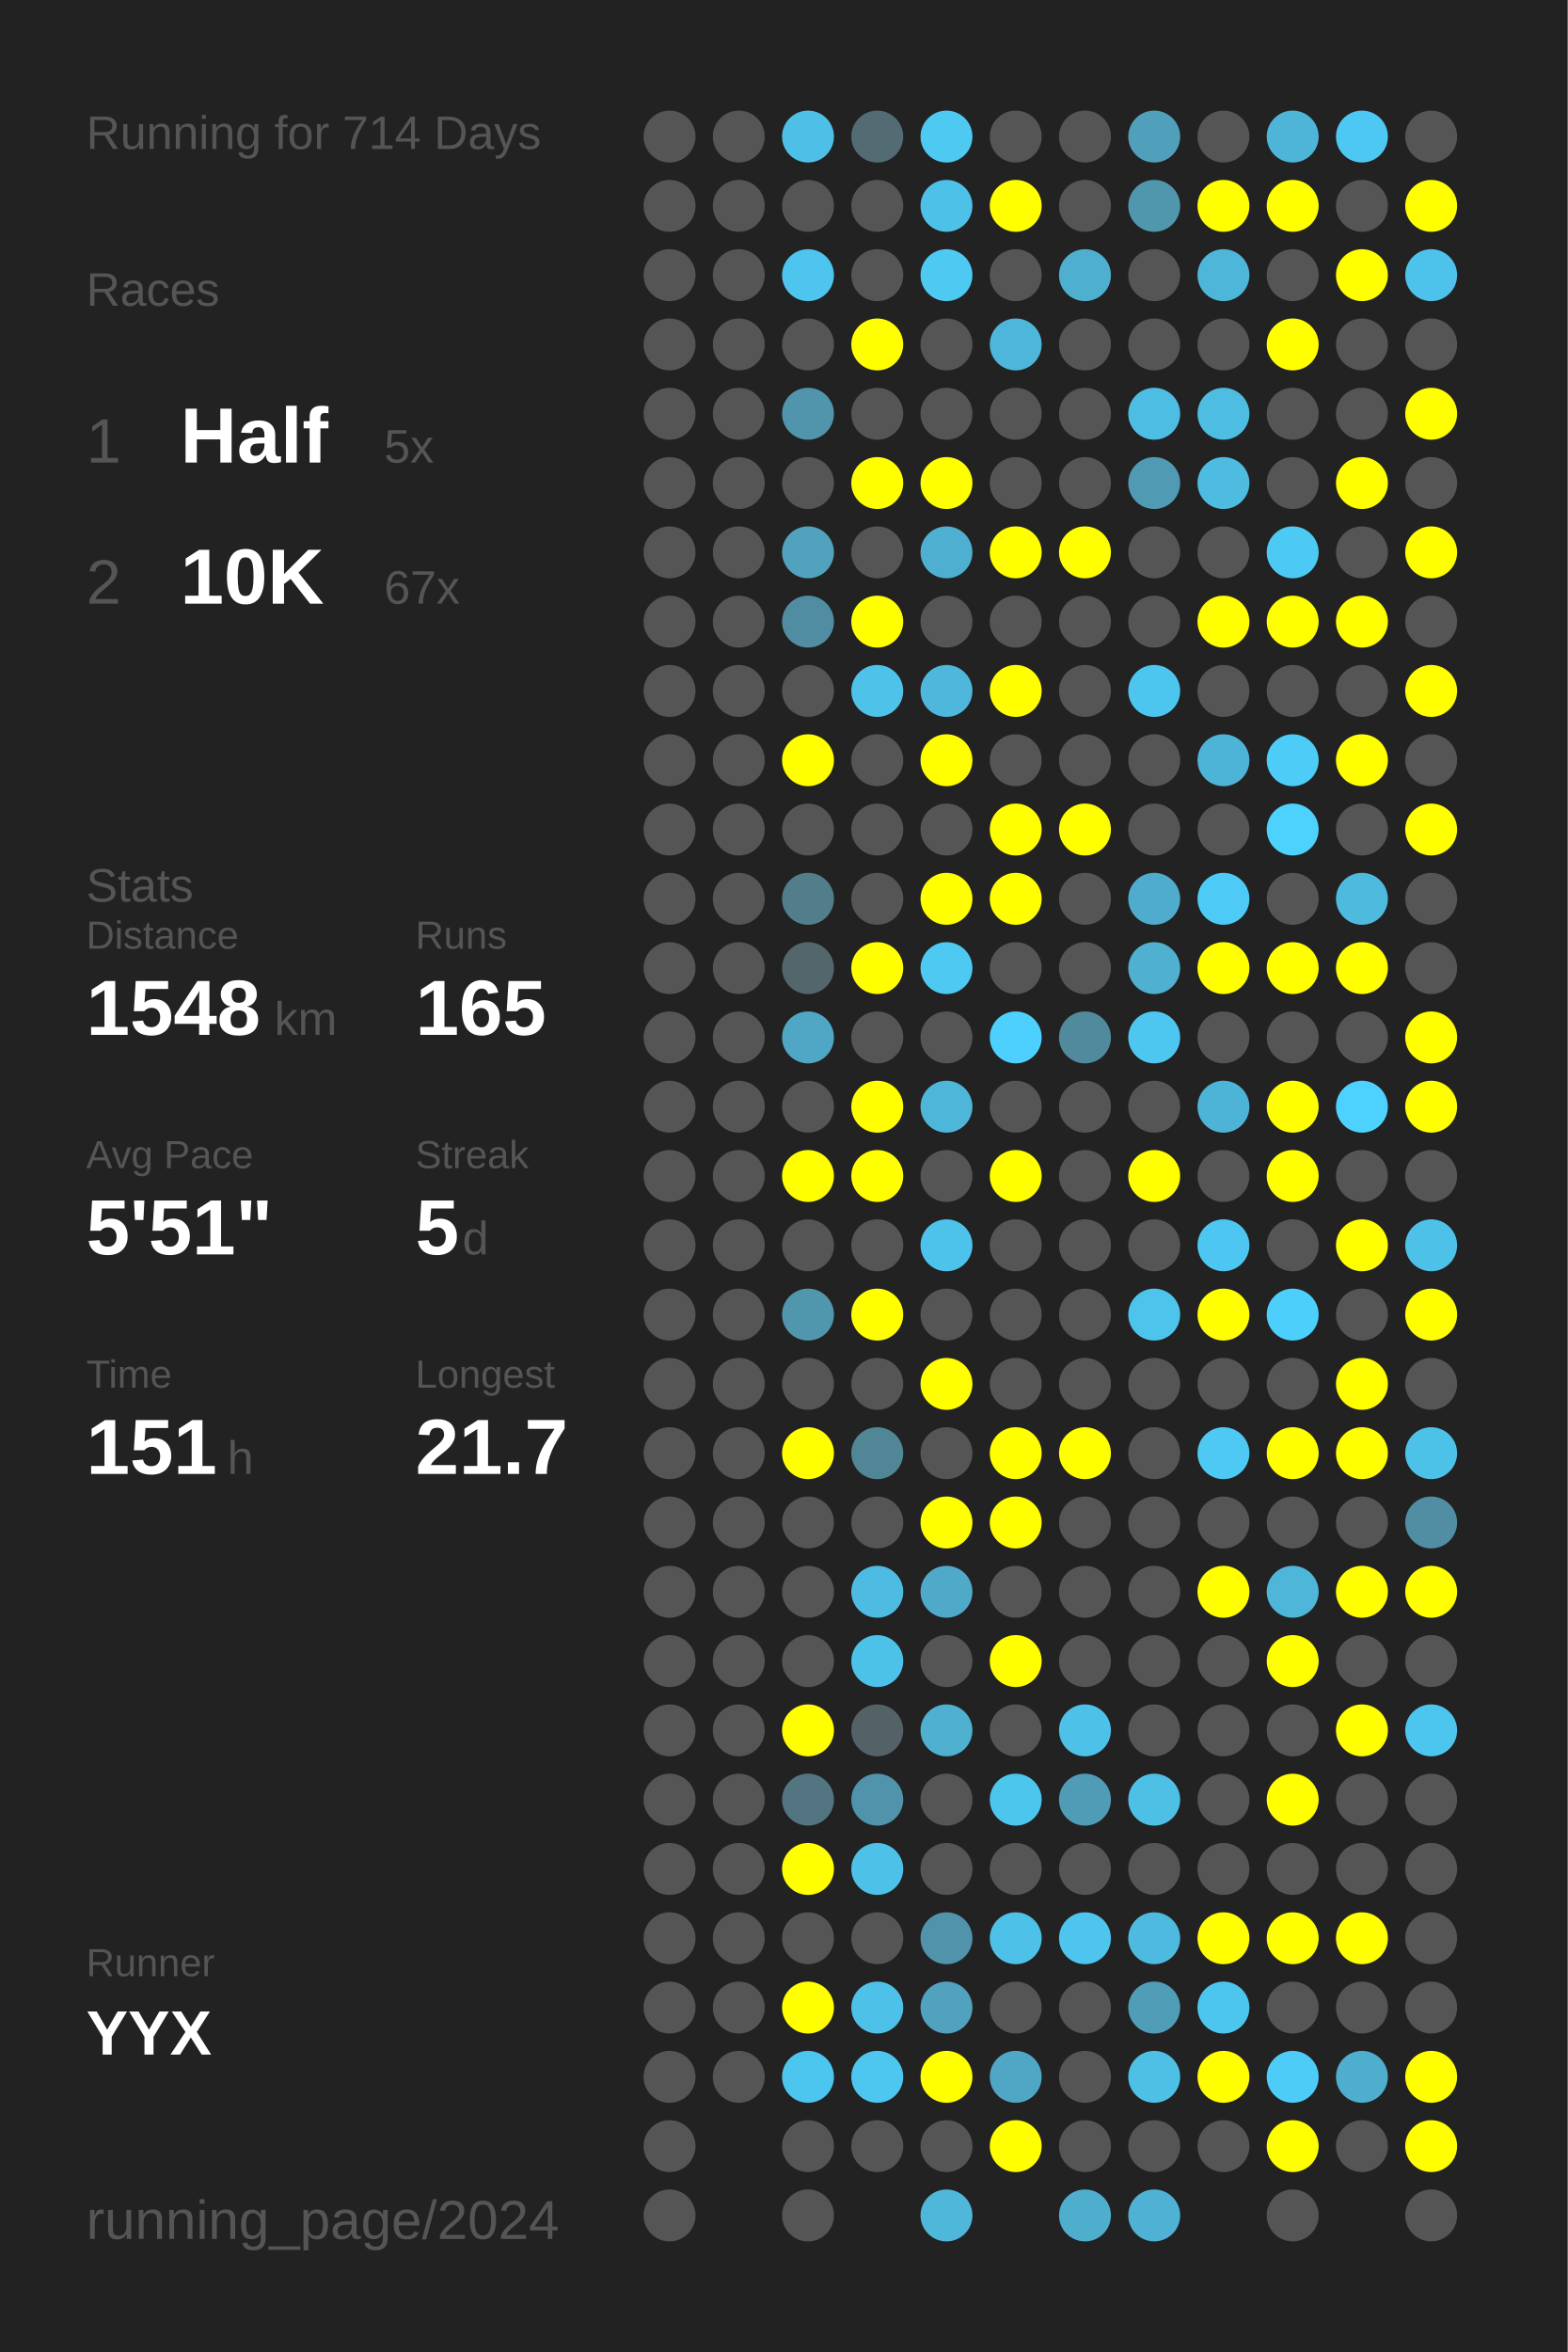
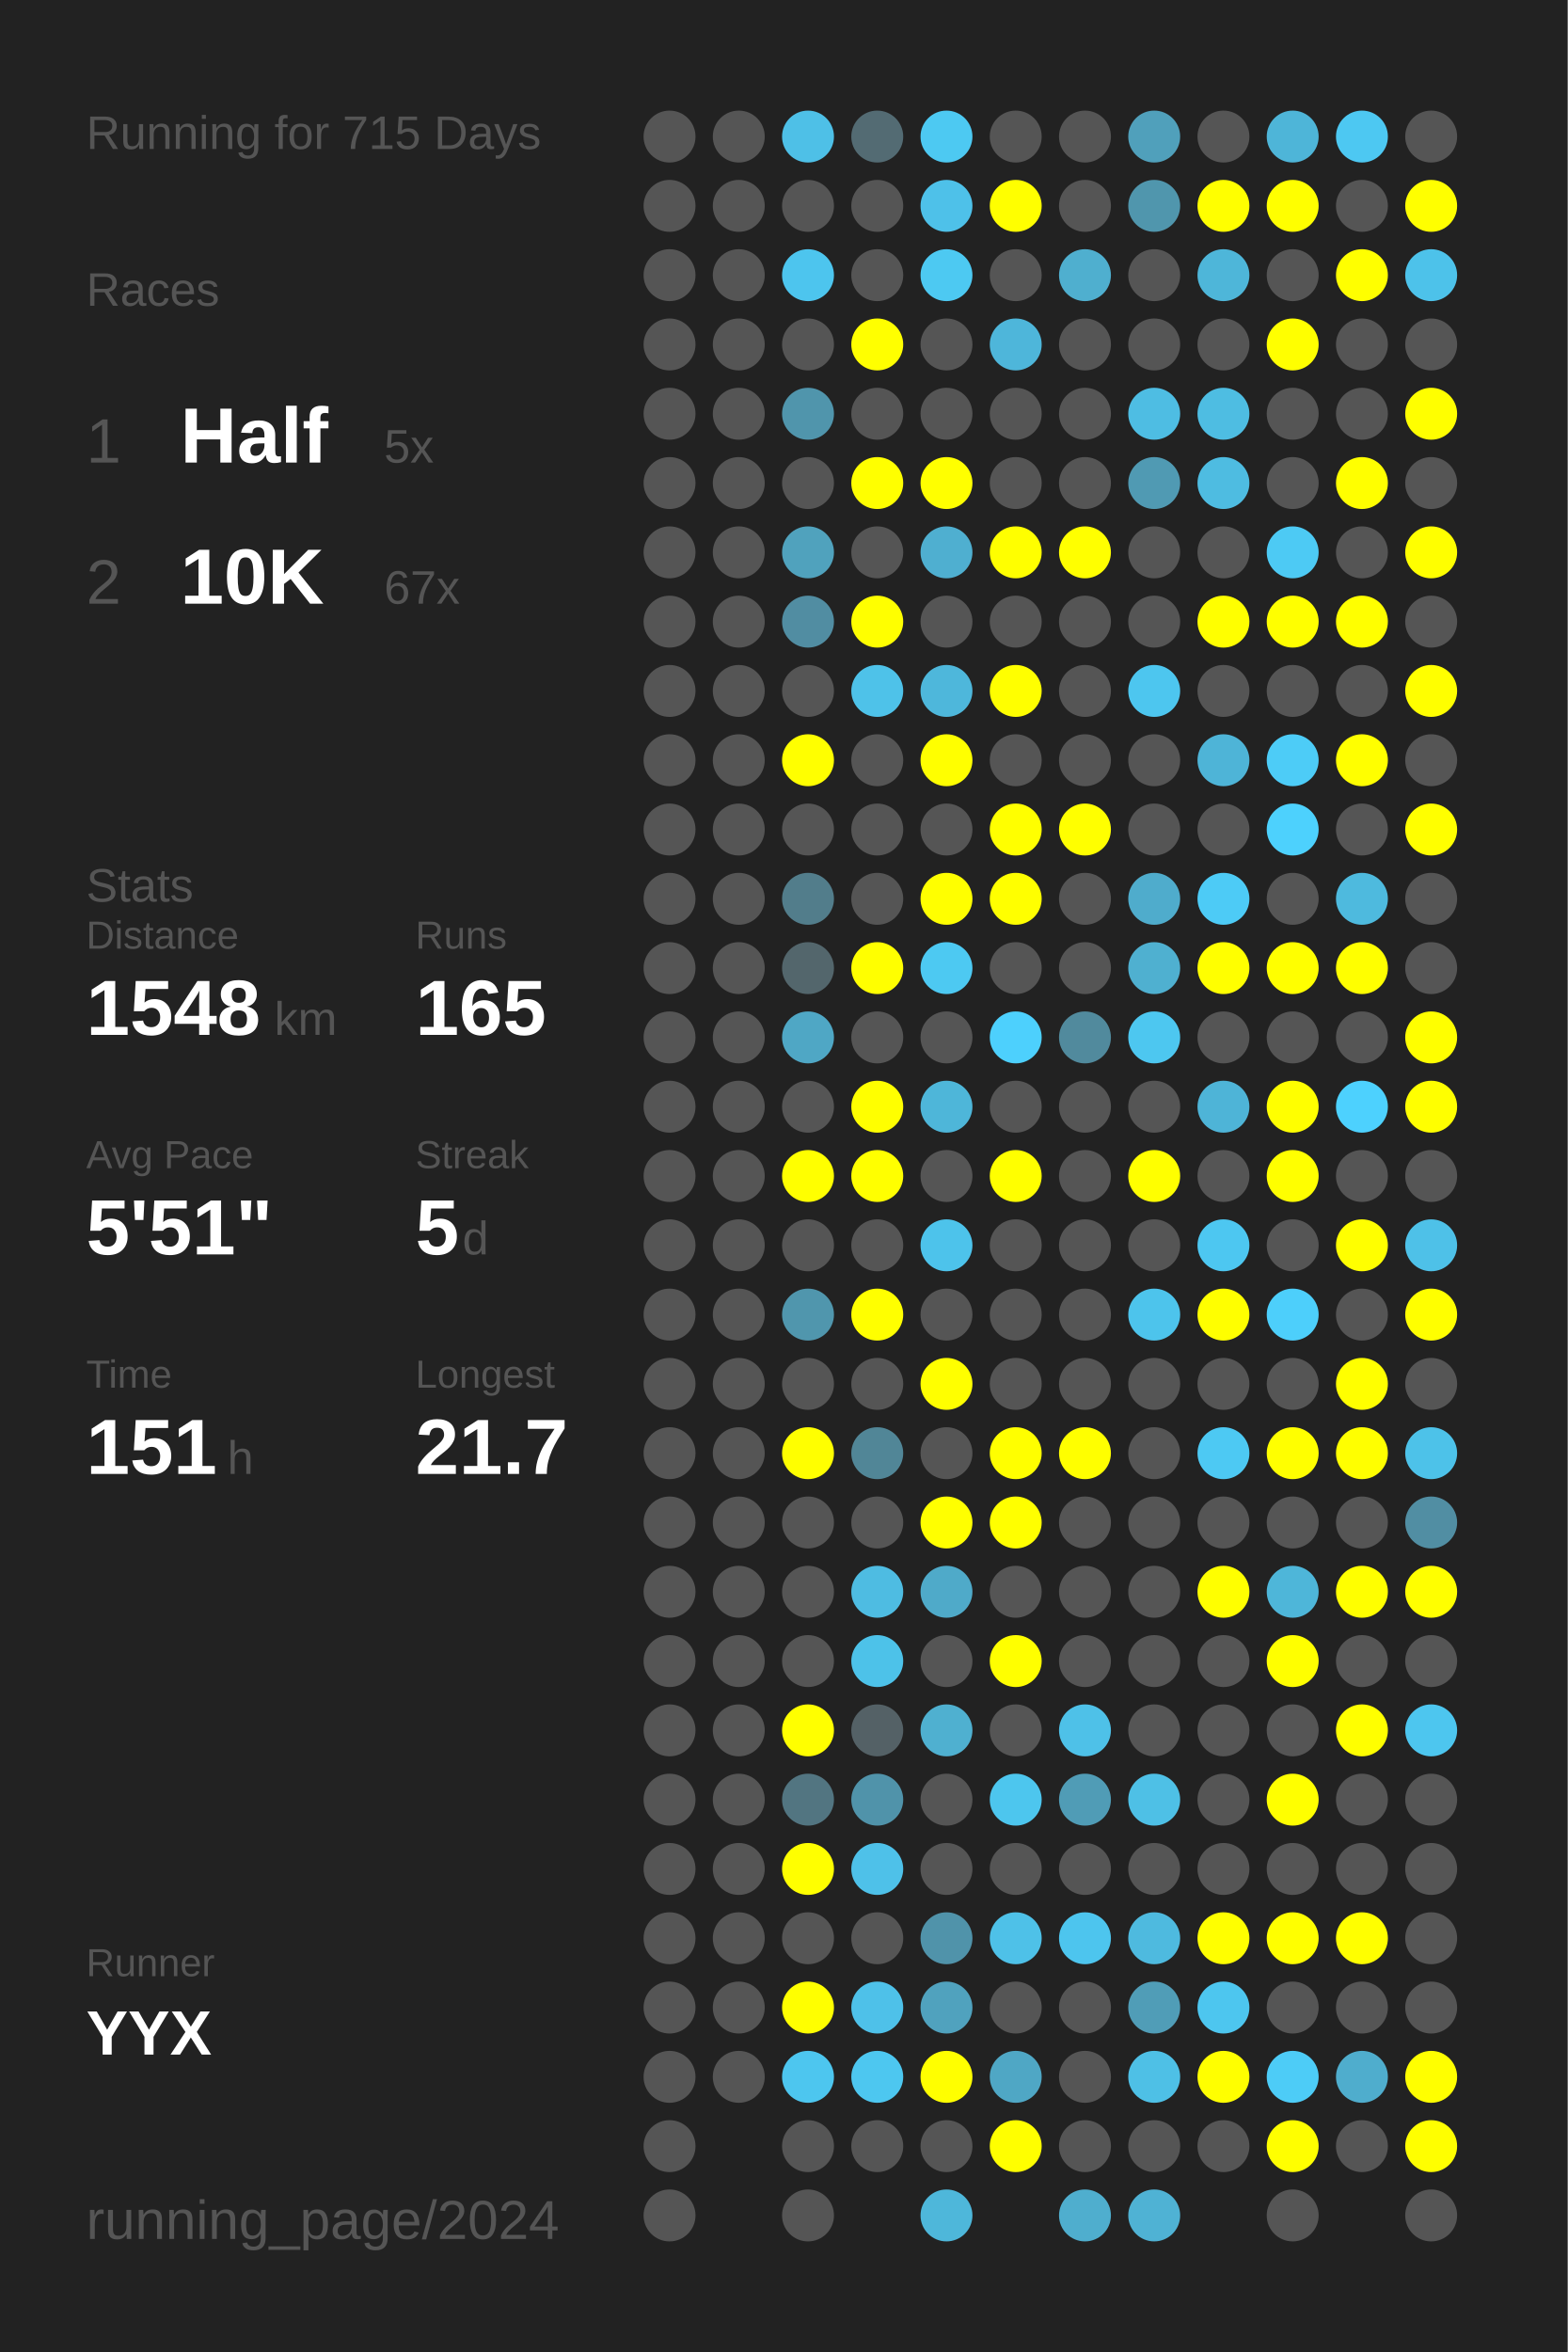
<svg xmlns="http://www.w3.org/2000/svg" baseProfile="full" height="300mm" version="1.1" viewBox="0,0,200,300" width="200mm">
  <defs />
  <rect fill="#222222" height="300" width="200" x="0" y="0" />
-   <text fill="#555555" style="font-size:6px; font-family:Arial;" x="11" y="19">Running for 714 Days</text>
+   <text fill="#555555" style="font-size:6px; font-family:Arial;" x="11" y="19">Running for 715 Days</text>
  <text fill="#555555" style="font-size:6px; font-family:Arial;" x="11" y="39">Races</text>
  <text fill="#555555" style="font-size:8px; font-family:Arial;" x="11" y="59">1</text>
  <text fill="#FFFFFF" style="font-size:10px; font-family:Arial; font-weight:bold;" x="23" y="59">Half</text>
  <text fill="#555555" style="font-size:6px; font-family:Arial;" x="49" y="59">5x</text>
  <text fill="#555555" style="font-size:8px; font-family:Arial;" x="11" y="77">2</text>
  <text fill="#FFFFFF" style="font-size:10px; font-family:Arial; font-weight:bold;" x="23" y="77">10K</text>
  <text fill="#555555" style="font-size:6px; font-family:Arial;" x="49" y="77">67x</text>
  <text fill="#555555" style="font-size:6px; font-family:Arial;" x="11" y="115">Stats</text>
  <text fill="#555555" style="font-size:5px; font-family:Arial;" x="11" y="121">Distance</text>
  <text fill="#FFFFFF" style="font-size:10px; font-family:Arial; font-weight:bold;" x="11" y="132">1548</text>
  <text fill="#555555" style="font-size:6px; font-family:Arial;" x="35" y="132">km</text>
  <text fill="#555555" style="font-size:5px; font-family:Arial;" x="53" y="121">Runs</text>
  <text fill="#FFFFFF" style="font-size:10px; font-family:Arial; font-weight:bold;" x="53" y="132">165</text>
  <text fill="#555555" style="font-size:5px; font-family:Arial;" x="11" y="149">Avg Pace</text>
  <text fill="#FFFFFF" style="font-size:10px; font-family:Arial; font-weight:bold;" x="11" y="160">5'51"</text>
  <text fill="#555555" style="font-size:5px; font-family:Arial;" x="53" y="149">Streak</text>
  <text fill="#FFFFFF" style="font-size:10px; font-family:Arial; font-weight:bold;" x="53" y="160">5</text>
  <text fill="#555555" style="font-size:6px; font-family:Arial;" x="59" y="160">d</text>
  <text fill="#555555" style="font-size:5px; font-family:Arial;" x="11" y="177">Time</text>
  <text fill="#FFFFFF" style="font-size:10px; font-family:Arial; font-weight:bold;" x="11" y="188">151</text>
  <text fill="#555555" style="font-size:6px; font-family:Arial;" x="29" y="188">h</text>
  <text fill="#555555" style="font-size:5px; font-family:Arial;" x="53" y="177">Longest</text>
  <text fill="#FFFFFF" style="font-size:10px; font-family:Arial; font-weight:bold;" x="53" y="188">21.7</text>
  <text fill="#555555" style="font-size:5px; font-family:Arial;" x="11" y="252.065">Runner</text>
  <text fill="#FFFFFF" style="font-size:8px; font-family:Arial; font-weight:bold;" x="11" y="262.065">YYX</text>
  <text fill="#555555" style="font-size:7px; font-family:Arial;" x="11" y="285.581">running_page/2024</text>
  <circle cx="85.417" cy="17.419" fill="#555555" r="3.312" />
  <circle cx="85.417" cy="26.258" fill="#555555" r="3.312" />
  <circle cx="85.417" cy="35.097" fill="#555555" r="3.312" />
  <circle cx="85.417" cy="43.935" fill="#555555" r="3.312" />
  <circle cx="85.417" cy="52.774" fill="#555555" r="3.312" />
  <circle cx="85.417" cy="61.613" fill="#555555" r="3.312" />
  <circle cx="85.417" cy="70.452" fill="#555555" r="3.312" />
  <circle cx="85.417" cy="79.29" fill="#555555" r="3.312" />
  <circle cx="85.417" cy="88.129" fill="#555555" r="3.312" />
  <circle cx="85.417" cy="96.968" fill="#555555" r="3.312" />
  <circle cx="85.417" cy="105.806" fill="#555555" r="3.312" />
  <circle cx="85.417" cy="114.645" fill="#555555" r="3.312" />
  <circle cx="85.417" cy="123.484" fill="#555555" r="3.312" />
  <circle cx="85.417" cy="132.323" fill="#555555" r="3.312" />
  <circle cx="85.417" cy="141.161" fill="#555555" r="3.312" />
  <circle cx="85.417" cy="150" fill="#555555" r="3.312" />
  <circle cx="85.417" cy="158.839" fill="#555555" r="3.312" />
  <circle cx="85.417" cy="167.677" fill="#555555" r="3.312" />
  <circle cx="85.417" cy="176.516" fill="#555555" r="3.312" />
  <circle cx="85.417" cy="185.355" fill="#555555" r="3.312" />
  <circle cx="85.417" cy="194.194" fill="#555555" r="3.312" />
  <circle cx="85.417" cy="203.032" fill="#555555" r="3.312" />
  <circle cx="85.417" cy="211.871" fill="#555555" r="3.312" />
  <circle cx="85.417" cy="220.71" fill="#555555" r="3.312" />
  <circle cx="85.417" cy="229.548" fill="#555555" r="3.312" />
  <circle cx="85.417" cy="238.387" fill="#555555" r="3.312" />
  <circle cx="85.417" cy="247.226" fill="#555555" r="3.312" />
  <circle cx="85.417" cy="256.065" fill="#555555" r="3.312" />
  <circle cx="85.417" cy="264.903" fill="#555555" r="3.312" />
  <circle cx="85.417" cy="273.742" fill="#555555" r="3.312" />
  <circle cx="85.417" cy="282.581" fill="#555555" r="3.312" />
  <circle cx="94.25" cy="17.419" fill="#555555" r="3.312" />
  <circle cx="94.25" cy="26.258" fill="#555555" r="3.312" />
  <circle cx="94.25" cy="35.097" fill="#555555" r="3.312" />
  <circle cx="94.25" cy="43.935" fill="#555555" r="3.312" />
  <circle cx="94.25" cy="52.774" fill="#555555" r="3.312" />
  <circle cx="94.25" cy="61.613" fill="#555555" r="3.312" />
  <circle cx="94.25" cy="70.452" fill="#555555" r="3.312" />
  <circle cx="94.25" cy="79.29" fill="#555555" r="3.312" />
  <circle cx="94.25" cy="88.129" fill="#555555" r="3.312" />
  <circle cx="94.25" cy="96.968" fill="#555555" r="3.312" />
  <circle cx="94.25" cy="105.806" fill="#555555" r="3.312" />
  <circle cx="94.25" cy="114.645" fill="#555555" r="3.312" />
  <circle cx="94.25" cy="123.484" fill="#555555" r="3.312" />
  <circle cx="94.25" cy="132.323" fill="#555555" r="3.312" />
  <circle cx="94.25" cy="141.161" fill="#555555" r="3.312" />
  <circle cx="94.25" cy="150" fill="#555555" r="3.312" />
  <circle cx="94.25" cy="158.839" fill="#555555" r="3.312" />
  <circle cx="94.25" cy="167.677" fill="#555555" r="3.312" />
  <circle cx="94.25" cy="176.516" fill="#555555" r="3.312" />
  <circle cx="94.25" cy="185.355" fill="#555555" r="3.312" />
  <circle cx="94.25" cy="194.194" fill="#555555" r="3.312" />
  <circle cx="94.25" cy="203.032" fill="#555555" r="3.312" />
  <circle cx="94.25" cy="211.871" fill="#555555" r="3.312" />
  <circle cx="94.25" cy="220.71" fill="#555555" r="3.312" />
  <circle cx="94.25" cy="229.548" fill="#555555" r="3.312" />
  <circle cx="94.25" cy="238.387" fill="#555555" r="3.312" />
  <circle cx="94.25" cy="247.226" fill="#555555" r="3.312" />
  <circle cx="94.25" cy="256.065" fill="#555555" r="3.312" />
  <circle cx="94.25" cy="264.903" fill="#555555" r="3.312" />
  <circle cx="103.083" cy="17.419" fill="#4ec0e7" r="3.312" />
  <circle cx="103.083" cy="26.258" fill="#555555" r="3.312" />
  <circle cx="103.083" cy="35.097" fill="#4dc5ee" r="3.312" />
  <circle cx="103.083" cy="43.935" fill="#555555" r="3.312" />
  <circle cx="103.083" cy="52.774" fill="#5095ac" r="3.312" />
  <circle cx="103.083" cy="61.613" fill="#555555" r="3.312" />
  <circle cx="103.083" cy="70.452" fill="#50a2bd" r="3.312" />
  <circle cx="103.083" cy="79.29" fill="#518da2" r="3.312" />
  <circle cx="103.083" cy="88.129" fill="#555555" r="3.312" />
  <circle cx="103.083" cy="96.968" fill="#FFFF00" r="3.312" />
  <circle cx="103.083" cy="105.806" fill="#555555" r="3.312" />
  <circle cx="103.083" cy="114.645" fill="#527d8b" r="3.312" />
  <circle cx="103.083" cy="123.484" fill="#53666c" r="3.312" />
  <circle cx="103.083" cy="132.323" fill="#4fa7c5" r="3.312" />
  <circle cx="103.083" cy="141.161" fill="#555555" r="3.312" />
  <circle cx="103.083" cy="150" fill="#FFFF00" r="3.312" />
  <circle cx="103.083" cy="158.839" fill="#555555" r="3.312" />
  <circle cx="103.083" cy="167.677" fill="#5096ad" r="3.312" />
  <circle cx="103.083" cy="176.516" fill="#555555" r="3.312" />
  <circle cx="103.083" cy="185.355" fill="#FFFF00" r="3.312" />
  <circle cx="103.083" cy="194.194" fill="#555555" r="3.312" />
  <circle cx="103.083" cy="203.032" fill="#555555" r="3.312" />
  <circle cx="103.083" cy="211.871" fill="#555555" r="3.312" />
  <circle cx="103.083" cy="220.71" fill="#FFFF00" r="3.312" />
  <circle cx="103.083" cy="229.548" fill="#527581" r="3.312" />
  <circle cx="103.083" cy="238.387" fill="#FFFF00" r="3.312" />
  <circle cx="103.083" cy="247.226" fill="#555555" r="3.312" />
  <circle cx="103.083" cy="256.065" fill="#FFFF00" r="3.312" />
  <circle cx="103.083" cy="264.903" fill="#4dc6ef" r="3.312" />
  <circle cx="103.083" cy="273.742" fill="#555555" r="3.312" />
  <circle cx="103.083" cy="282.581" fill="#555555" r="3.312" />
  <circle cx="111.917" cy="17.419" fill="#536b73" r="3.312" />
  <circle cx="111.917" cy="26.258" fill="#555555" r="3.312" />
  <circle cx="111.917" cy="35.097" fill="#555555" r="3.312" />
  <circle cx="111.917" cy="43.935" fill="#FFFF00" r="3.312" />
  <circle cx="111.917" cy="52.774" fill="#555555" r="3.312" />
  <circle cx="111.917" cy="61.613" fill="#FFFF00" r="3.312" />
  <circle cx="111.917" cy="70.452" fill="#555555" r="3.312" />
  <circle cx="111.917" cy="79.29" fill="#FFFF00" r="3.312" />
  <circle cx="111.917" cy="88.129" fill="#4ec2e9" r="3.312" />
  <circle cx="111.917" cy="96.968" fill="#555555" r="3.312" />
  <circle cx="111.917" cy="105.806" fill="#555555" r="3.312" />
  <circle cx="111.917" cy="114.645" fill="#555555" r="3.312" />
  <circle cx="111.917" cy="123.484" fill="#FFFF00" r="3.312" />
  <circle cx="111.917" cy="132.323" fill="#555555" r="3.312" />
  <circle cx="111.917" cy="141.161" fill="#FFFF00" r="3.312" />
  <circle cx="111.917" cy="150" fill="#FFFF00" r="3.312" />
  <circle cx="111.917" cy="158.839" fill="#555555" r="3.312" />
  <circle cx="111.917" cy="167.677" fill="#FFFF00" r="3.312" />
  <circle cx="111.917" cy="176.516" fill="#555555" r="3.312" />
  <circle cx="111.917" cy="185.355" fill="#518697" r="3.312" />
  <circle cx="111.917" cy="194.194" fill="#555555" r="3.312" />
  <circle cx="111.917" cy="203.032" fill="#4ebce2" r="3.312" />
  <circle cx="111.917" cy="211.871" fill="#4dc2e9" r="3.312" />
  <circle cx="111.917" cy="220.71" fill="#546166" r="3.312" />
  <circle cx="111.917" cy="229.548" fill="#5093aa" r="3.312" />
  <circle cx="111.917" cy="238.387" fill="#4ec1e9" r="3.312" />
  <circle cx="111.917" cy="247.226" fill="#555555" r="3.312" />
  <circle cx="111.917" cy="256.065" fill="#4ec1e9" r="3.312" />
  <circle cx="111.917" cy="264.903" fill="#4dc7f0" r="3.312" />
  <circle cx="111.917" cy="273.742" fill="#555555" r="3.312" />
  <circle cx="120.75" cy="17.419" fill="#4dc9f2" r="3.312" />
  <circle cx="120.75" cy="26.258" fill="#4ec1e9" r="3.312" />
  <circle cx="120.75" cy="35.097" fill="#4dc9f2" r="3.312" />
  <circle cx="120.75" cy="43.935" fill="#555555" r="3.312" />
  <circle cx="120.75" cy="52.774" fill="#555555" r="3.312" />
  <circle cx="120.75" cy="61.613" fill="#FFFF00" r="3.312" />
  <circle cx="120.75" cy="70.452" fill="#4fafd0" r="3.312" />
  <circle cx="120.75" cy="79.29" fill="#555555" r="3.312" />
  <circle cx="120.75" cy="88.129" fill="#4eb7db" r="3.312" />
  <circle cx="120.75" cy="96.968" fill="#FFFF00" r="3.312" />
  <circle cx="120.75" cy="105.806" fill="#555555" r="3.312" />
  <circle cx="120.75" cy="114.645" fill="#FFFF00" r="3.312" />
  <circle cx="120.75" cy="123.484" fill="#4dc9f2" r="3.312" />
  <circle cx="120.75" cy="132.323" fill="#555555" r="3.312" />
  <circle cx="120.75" cy="141.161" fill="#4eb6d9" r="3.312" />
  <circle cx="120.75" cy="150" fill="#555555" r="3.312" />
  <circle cx="120.75" cy="158.839" fill="#4dc3eb" r="3.312" />
  <circle cx="120.75" cy="167.677" fill="#555555" r="3.312" />
  <circle cx="120.75" cy="176.516" fill="#FFFF00" r="3.312" />
  <circle cx="120.75" cy="185.355" fill="#555555" r="3.312" />
  <circle cx="120.75" cy="194.194" fill="#FFFF00" r="3.312" />
  <circle cx="120.75" cy="203.032" fill="#4faac9" r="3.312" />
  <circle cx="120.75" cy="211.871" fill="#555555" r="3.312" />
  <circle cx="120.75" cy="220.71" fill="#4fb0d0" r="3.312" />
  <circle cx="120.75" cy="229.548" fill="#555555" r="3.312" />
  <circle cx="120.75" cy="238.387" fill="#555555" r="3.312" />
  <circle cx="120.75" cy="247.226" fill="#5093aa" r="3.312" />
  <circle cx="120.75" cy="256.065" fill="#50a2be" r="3.312" />
  <circle cx="120.75" cy="264.903" fill="#FFFF00" r="3.312" />
  <circle cx="120.75" cy="273.742" fill="#555555" r="3.312" />
  <circle cx="120.75" cy="282.581" fill="#4eb7da" r="3.312" />
  <circle cx="129.583" cy="17.419" fill="#555555" r="3.312" />
  <circle cx="129.583" cy="26.258" fill="#FFFF00" r="3.312" />
  <circle cx="129.583" cy="35.097" fill="#555555" r="3.312" />
  <circle cx="129.583" cy="43.935" fill="#4eb6da" r="3.312" />
  <circle cx="129.583" cy="52.774" fill="#555555" r="3.312" />
  <circle cx="129.583" cy="61.613" fill="#555555" r="3.312" />
  <circle cx="129.583" cy="70.452" fill="#FFFF00" r="3.312" />
  <circle cx="129.583" cy="79.29" fill="#555555" r="3.312" />
  <circle cx="129.583" cy="88.129" fill="#FFFF00" r="3.312" />
  <circle cx="129.583" cy="96.968" fill="#555555" r="3.312" />
  <circle cx="129.583" cy="105.806" fill="#FFFF00" r="3.312" />
  <circle cx="129.583" cy="114.645" fill="#FFFF00" r="3.312" />
  <circle cx="129.583" cy="123.484" fill="#555555" r="3.312" />
  <circle cx="129.583" cy="132.323" fill="#4dd0fd" r="3.312" />
  <circle cx="129.583" cy="141.161" fill="#555555" r="3.312" />
  <circle cx="129.583" cy="150" fill="#FFFF00" r="3.312" />
  <circle cx="129.583" cy="158.839" fill="#555555" r="3.312" />
  <circle cx="129.583" cy="167.677" fill="#555555" r="3.312" />
  <circle cx="129.583" cy="176.516" fill="#555555" r="3.312" />
  <circle cx="129.583" cy="185.355" fill="#FFFF00" r="3.312" />
  <circle cx="129.583" cy="194.194" fill="#FFFF00" r="3.312" />
  <circle cx="129.583" cy="203.032" fill="#555555" r="3.312" />
  <circle cx="129.583" cy="211.871" fill="#FFFF00" r="3.312" />
  <circle cx="129.583" cy="220.71" fill="#555555" r="3.312" />
  <circle cx="129.583" cy="229.548" fill="#4dc6ee" r="3.312" />
  <circle cx="129.583" cy="238.387" fill="#555555" r="3.312" />
  <circle cx="129.583" cy="247.226" fill="#4ec1e8" r="3.312" />
  <circle cx="129.583" cy="256.065" fill="#555555" r="3.312" />
  <circle cx="129.583" cy="264.903" fill="#4fa7c5" r="3.312" />
  <circle cx="129.583" cy="273.742" fill="#FFFF00" r="3.312" />
  <circle cx="138.417" cy="17.419" fill="#555555" r="3.312" />
  <circle cx="138.417" cy="26.258" fill="#555555" r="3.312" />
  <circle cx="138.417" cy="35.097" fill="#4fafcf" r="3.312" />
  <circle cx="138.417" cy="43.935" fill="#555555" r="3.312" />
  <circle cx="138.417" cy="52.774" fill="#555555" r="3.312" />
  <circle cx="138.417" cy="61.613" fill="#555555" r="3.312" />
  <circle cx="138.417" cy="70.452" fill="#FFFF00" r="3.312" />
  <circle cx="138.417" cy="79.29" fill="#555555" r="3.312" />
  <circle cx="138.417" cy="88.129" fill="#555555" r="3.312" />
  <circle cx="138.417" cy="96.968" fill="#555555" r="3.312" />
  <circle cx="138.417" cy="105.806" fill="#FFFF00" r="3.312" />
  <circle cx="138.417" cy="114.645" fill="#555555" r="3.312" />
  <circle cx="138.417" cy="123.484" fill="#555555" r="3.312" />
  <circle cx="138.417" cy="132.323" fill="#518a9d" r="3.312" />
  <circle cx="138.417" cy="141.161" fill="#555555" r="3.312" />
  <circle cx="138.417" cy="150" fill="#555555" r="3.312" />
  <circle cx="138.417" cy="158.839" fill="#555555" r="3.312" />
  <circle cx="138.417" cy="167.677" fill="#555555" r="3.312" />
  <circle cx="138.417" cy="176.516" fill="#555555" r="3.312" />
  <circle cx="138.417" cy="185.355" fill="#FFFF00" r="3.312" />
  <circle cx="138.417" cy="194.194" fill="#555555" r="3.312" />
  <circle cx="138.417" cy="203.032" fill="#555555" r="3.312" />
  <circle cx="138.417" cy="211.871" fill="#555555" r="3.312" />
  <circle cx="138.417" cy="220.71" fill="#4ec1e8" r="3.312" />
  <circle cx="138.417" cy="229.548" fill="#509cb6" r="3.312" />
  <circle cx="138.417" cy="238.387" fill="#555555" r="3.312" />
  <circle cx="138.417" cy="247.226" fill="#4dc5ee" r="3.312" />
  <circle cx="138.417" cy="256.065" fill="#555555" r="3.312" />
  <circle cx="138.417" cy="264.903" fill="#555555" r="3.312" />
  <circle cx="138.417" cy="273.742" fill="#555555" r="3.312" />
  <circle cx="138.417" cy="282.581" fill="#4faece" r="3.312" />
  <circle cx="147.25" cy="17.419" fill="#50a0bb" r="3.312" />
  <circle cx="147.25" cy="26.258" fill="#5096ad" r="3.312" />
  <circle cx="147.25" cy="35.097" fill="#555555" r="3.312" />
  <circle cx="147.25" cy="43.935" fill="#555555" r="3.312" />
  <circle cx="147.25" cy="52.774" fill="#4ebde3" r="3.312" />
  <circle cx="147.25" cy="61.613" fill="#509ab3" r="3.312" />
  <circle cx="147.25" cy="70.452" fill="#555555" r="3.312" />
  <circle cx="147.25" cy="79.29" fill="#555555" r="3.312" />
  <circle cx="147.25" cy="88.129" fill="#4dc6ef" r="3.312" />
  <circle cx="147.25" cy="96.968" fill="#555555" r="3.312" />
  <circle cx="147.25" cy="105.806" fill="#555555" r="3.312" />
  <circle cx="147.25" cy="114.645" fill="#4faccc" r="3.312" />
  <circle cx="147.25" cy="123.484" fill="#4fb0d0" r="3.312" />
  <circle cx="147.25" cy="132.323" fill="#4dc7f0" r="3.312" />
  <circle cx="147.25" cy="141.161" fill="#555555" r="3.312" />
  <circle cx="147.25" cy="150" fill="#FFFF00" r="3.312" />
  <circle cx="147.25" cy="158.839" fill="#555555" r="3.312" />
  <circle cx="147.25" cy="167.677" fill="#4dc4ec" r="3.312" />
  <circle cx="147.25" cy="176.516" fill="#555555" r="3.312" />
  <circle cx="147.25" cy="185.355" fill="#555555" r="3.312" />
  <circle cx="147.25" cy="194.194" fill="#555555" r="3.312" />
  <circle cx="147.25" cy="203.032" fill="#555555" r="3.312" />
  <circle cx="147.25" cy="211.871" fill="#555555" r="3.312" />
  <circle cx="147.25" cy="220.71" fill="#555555" r="3.312" />
  <circle cx="147.25" cy="229.548" fill="#4ec0e6" r="3.312" />
  <circle cx="147.25" cy="238.387" fill="#555555" r="3.312" />
  <circle cx="147.25" cy="247.226" fill="#4ebadf" r="3.312" />
  <circle cx="147.25" cy="256.065" fill="#509db7" r="3.312" />
  <circle cx="147.25" cy="264.903" fill="#4ec0e6" r="3.312" />
  <circle cx="147.25" cy="273.742" fill="#555555" r="3.312" />
  <circle cx="147.25" cy="282.581" fill="#4fb2d4" r="3.312" />
  <circle cx="156.083" cy="17.419" fill="#555555" r="3.312" />
  <circle cx="156.083" cy="26.258" fill="#FFFF00" r="3.312" />
  <circle cx="156.083" cy="35.097" fill="#4eb6d9" r="3.312" />
  <circle cx="156.083" cy="43.935" fill="#555555" r="3.312" />
  <circle cx="156.083" cy="52.774" fill="#4ebde2" r="3.312" />
  <circle cx="156.083" cy="61.613" fill="#4ebce1" r="3.312" />
  <circle cx="156.083" cy="70.452" fill="#555555" r="3.312" />
  <circle cx="156.083" cy="79.29" fill="#FFFF00" r="3.312" />
  <circle cx="156.083" cy="88.129" fill="#555555" r="3.312" />
  <circle cx="156.083" cy="96.968" fill="#4eb4d7" r="3.312" />
  <circle cx="156.083" cy="105.806" fill="#555555" r="3.312" />
  <circle cx="156.083" cy="114.645" fill="#4dcbf6" r="3.312" />
  <circle cx="156.083" cy="123.484" fill="#FFFF00" r="3.312" />
  <circle cx="156.083" cy="132.323" fill="#555555" r="3.312" />
  <circle cx="156.083" cy="141.161" fill="#4eb4d7" r="3.312" />
  <circle cx="156.083" cy="150" fill="#555555" r="3.312" />
  <circle cx="156.083" cy="158.839" fill="#4dc7f1" r="3.312" />
  <circle cx="156.083" cy="167.677" fill="#FFFF00" r="3.312" />
  <circle cx="156.083" cy="176.516" fill="#555555" r="3.312" />
  <circle cx="156.083" cy="185.355" fill="#4dc9f3" r="3.312" />
  <circle cx="156.083" cy="194.194" fill="#555555" r="3.312" />
  <circle cx="156.083" cy="203.032" fill="#FFFF00" r="3.312" />
  <circle cx="156.083" cy="211.871" fill="#555555" r="3.312" />
  <circle cx="156.083" cy="220.71" fill="#555555" r="3.312" />
  <circle cx="156.083" cy="229.548" fill="#555555" r="3.312" />
  <circle cx="156.083" cy="238.387" fill="#555555" r="3.312" />
  <circle cx="156.083" cy="247.226" fill="#FFFF00" r="3.312" />
  <circle cx="156.083" cy="256.065" fill="#4dc6ef" r="3.312" />
  <circle cx="156.083" cy="264.903" fill="#FFFF00" r="3.312" />
  <circle cx="156.083" cy="273.742" fill="#555555" r="3.312" />
  <circle cx="164.917" cy="17.419" fill="#4eb5d8" r="3.312" />
  <circle cx="164.917" cy="26.258" fill="#FFFF00" r="3.312" />
  <circle cx="164.917" cy="35.097" fill="#555555" r="3.312" />
  <circle cx="164.917" cy="43.935" fill="#FFFF00" r="3.312" />
  <circle cx="164.917" cy="52.774" fill="#555555" r="3.312" />
  <circle cx="164.917" cy="61.613" fill="#555555" r="3.312" />
  <circle cx="164.917" cy="70.452" fill="#4dcaf4" r="3.312" />
  <circle cx="164.917" cy="79.29" fill="#FFFF00" r="3.312" />
  <circle cx="164.917" cy="88.129" fill="#555555" r="3.312" />
  <circle cx="164.917" cy="96.968" fill="#4dccf7" r="3.312" />
  <circle cx="164.917" cy="105.806" fill="#4dd1fd" r="3.312" />
  <circle cx="164.917" cy="114.645" fill="#555555" r="3.312" />
  <circle cx="164.917" cy="123.484" fill="#FFFF00" r="3.312" />
  <circle cx="164.917" cy="132.323" fill="#555555" r="3.312" />
  <circle cx="164.917" cy="141.161" fill="#FFFF00" r="3.312" />
  <circle cx="164.917" cy="150" fill="#FFFF00" r="3.312" />
  <circle cx="164.917" cy="158.839" fill="#555555" r="3.312" />
  <circle cx="164.917" cy="167.677" fill="#4dcffb" r="3.312" />
  <circle cx="164.917" cy="176.516" fill="#555555" r="3.312" />
  <circle cx="164.917" cy="185.355" fill="#FFFF00" r="3.312" />
  <circle cx="164.917" cy="194.194" fill="#555555" r="3.312" />
  <circle cx="164.917" cy="203.032" fill="#4eb6d9" r="3.312" />
  <circle cx="164.917" cy="211.871" fill="#FFFF00" r="3.312" />
  <circle cx="164.917" cy="220.71" fill="#555555" r="3.312" />
  <circle cx="164.917" cy="229.548" fill="#FFFF00" r="3.312" />
  <circle cx="164.917" cy="238.387" fill="#555555" r="3.312" />
  <circle cx="164.917" cy="247.226" fill="#FFFF00" r="3.312" />
  <circle cx="164.917" cy="256.065" fill="#555555" r="3.312" />
  <circle cx="164.917" cy="264.903" fill="#4dccf7" r="3.312" />
  <circle cx="164.917" cy="273.742" fill="#FFFF00" r="3.312" />
  <circle cx="164.917" cy="282.581" fill="#555555" r="3.312" />
  <circle cx="173.75" cy="17.419" fill="#4dc8f2" r="3.312" />
  <circle cx="173.75" cy="26.258" fill="#555555" r="3.312" />
  <circle cx="173.75" cy="35.097" fill="#FFFF00" r="3.312" />
  <circle cx="173.75" cy="43.935" fill="#555555" r="3.312" />
  <circle cx="173.75" cy="52.774" fill="#555555" r="3.312" />
  <circle cx="173.75" cy="61.613" fill="#FFFF00" r="3.312" />
  <circle cx="173.75" cy="70.452" fill="#555555" r="3.312" />
  <circle cx="173.75" cy="79.29" fill="#FFFF00" r="3.312" />
  <circle cx="173.75" cy="88.129" fill="#555555" r="3.312" />
  <circle cx="173.75" cy="96.968" fill="#FFFF00" r="3.312" />
  <circle cx="173.75" cy="105.806" fill="#555555" r="3.312" />
  <circle cx="173.75" cy="114.645" fill="#4ebade" r="3.312" />
  <circle cx="173.75" cy="123.484" fill="#FFFF00" r="3.312" />
  <circle cx="173.75" cy="132.323" fill="#555555" r="3.312" />
  <circle cx="173.75" cy="141.161" fill="#4dd1fe" r="3.312" />
  <circle cx="173.75" cy="150" fill="#555555" r="3.312" />
  <circle cx="173.75" cy="158.839" fill="#FFFF00" r="3.312" />
  <circle cx="173.75" cy="167.677" fill="#555555" r="3.312" />
  <circle cx="173.75" cy="176.516" fill="#FFFF00" r="3.312" />
  <circle cx="173.75" cy="185.355" fill="#FFFF00" r="3.312" />
  <circle cx="173.75" cy="194.194" fill="#555555" r="3.312" />
  <circle cx="173.75" cy="203.032" fill="#FFFF00" r="3.312" />
  <circle cx="173.75" cy="211.871" fill="#555555" r="3.312" />
  <circle cx="173.75" cy="220.71" fill="#FFFF00" r="3.312" />
  <circle cx="173.75" cy="229.548" fill="#555555" r="3.312" />
  <circle cx="173.75" cy="238.387" fill="#555555" r="3.312" />
  <circle cx="173.75" cy="247.226" fill="#FFFF00" r="3.312" />
  <circle cx="173.75" cy="256.065" fill="#555555" r="3.312" />
  <circle cx="173.75" cy="264.903" fill="#4fadcd" r="3.312" />
  <circle cx="173.75" cy="273.742" fill="#555555" r="3.312" />
  <circle cx="182.583" cy="17.419" fill="#555555" r="3.312" />
  <circle cx="182.583" cy="26.258" fill="#FFFF00" r="3.312" />
  <circle cx="182.583" cy="35.097" fill="#4dc2ea" r="3.312" />
  <circle cx="182.583" cy="43.935" fill="#555555" r="3.312" />
  <circle cx="182.583" cy="52.774" fill="#FFFF00" r="3.312" />
  <circle cx="182.583" cy="61.613" fill="#555555" r="3.312" />
  <circle cx="182.583" cy="70.452" fill="#FFFF00" r="3.312" />
  <circle cx="182.583" cy="79.29" fill="#555555" r="3.312" />
  <circle cx="182.583" cy="88.129" fill="#FFFF00" r="3.312" />
  <circle cx="182.583" cy="96.968" fill="#555555" r="3.312" />
  <circle cx="182.583" cy="105.806" fill="#FFFF00" r="3.312" />
  <circle cx="182.583" cy="114.645" fill="#555555" r="3.312" />
  <circle cx="182.583" cy="123.484" fill="#555555" r="3.312" />
  <circle cx="182.583" cy="132.323" fill="#FFFF00" r="3.312" />
  <circle cx="182.583" cy="141.161" fill="#FFFF00" r="3.312" />
  <circle cx="182.583" cy="150" fill="#555555" r="3.312" />
  <circle cx="182.583" cy="158.839" fill="#4ec1e8" r="3.312" />
  <circle cx="182.583" cy="167.677" fill="#FFFF00" r="3.312" />
  <circle cx="182.583" cy="176.516" fill="#555555" r="3.312" />
  <circle cx="182.583" cy="185.355" fill="#4dc2e9" r="3.312" />
  <circle cx="182.583" cy="194.194" fill="#518ea3" r="3.312" />
  <circle cx="182.583" cy="203.032" fill="#FFFF00" r="3.312" />
  <circle cx="182.583" cy="211.871" fill="#555555" r="3.312" />
  <circle cx="182.583" cy="220.71" fill="#4dc6ef" r="3.312" />
  <circle cx="182.583" cy="229.548" fill="#555555" r="3.312" />
  <circle cx="182.583" cy="238.387" fill="#555555" r="3.312" />
  <circle cx="182.583" cy="247.226" fill="#555555" r="3.312" />
  <circle cx="182.583" cy="256.065" fill="#555555" r="3.312" />
  <circle cx="182.583" cy="264.903" fill="#FFFF00" r="3.312" />
  <circle cx="182.583" cy="273.742" fill="#FFFF00" r="3.312" />
  <circle cx="182.583" cy="282.581" fill="#555555" r="3.312" />
</svg>
